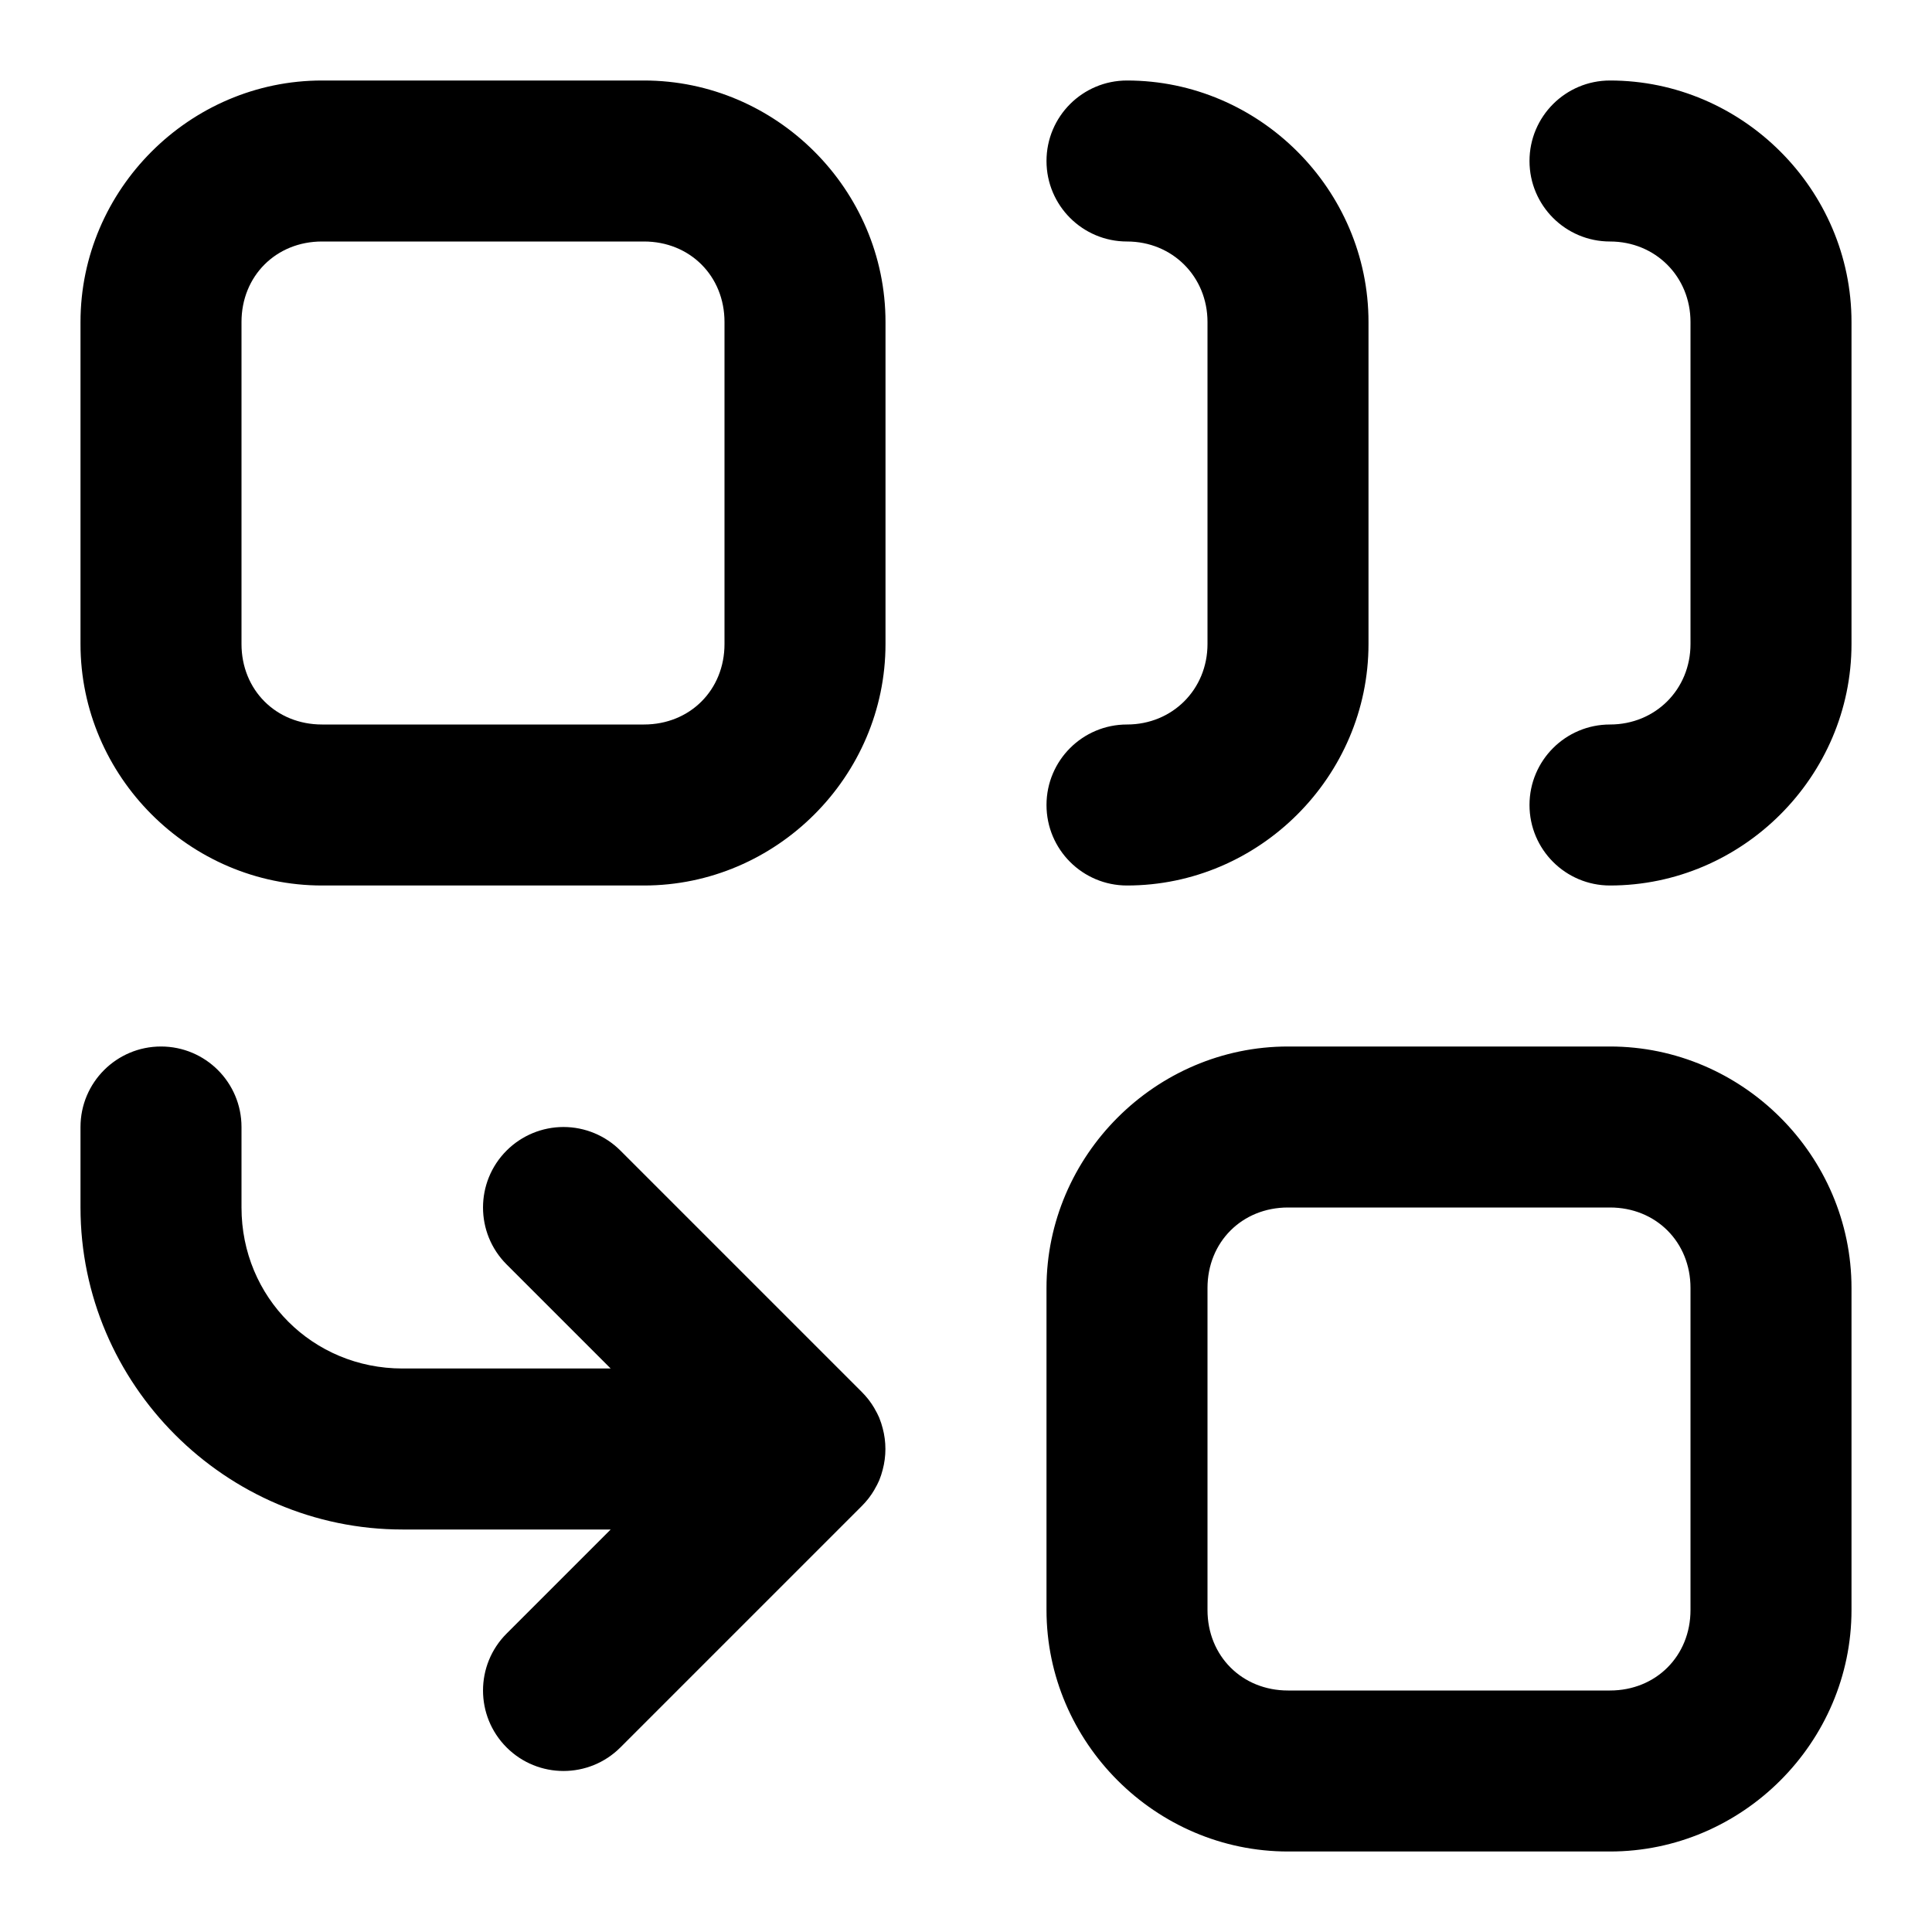
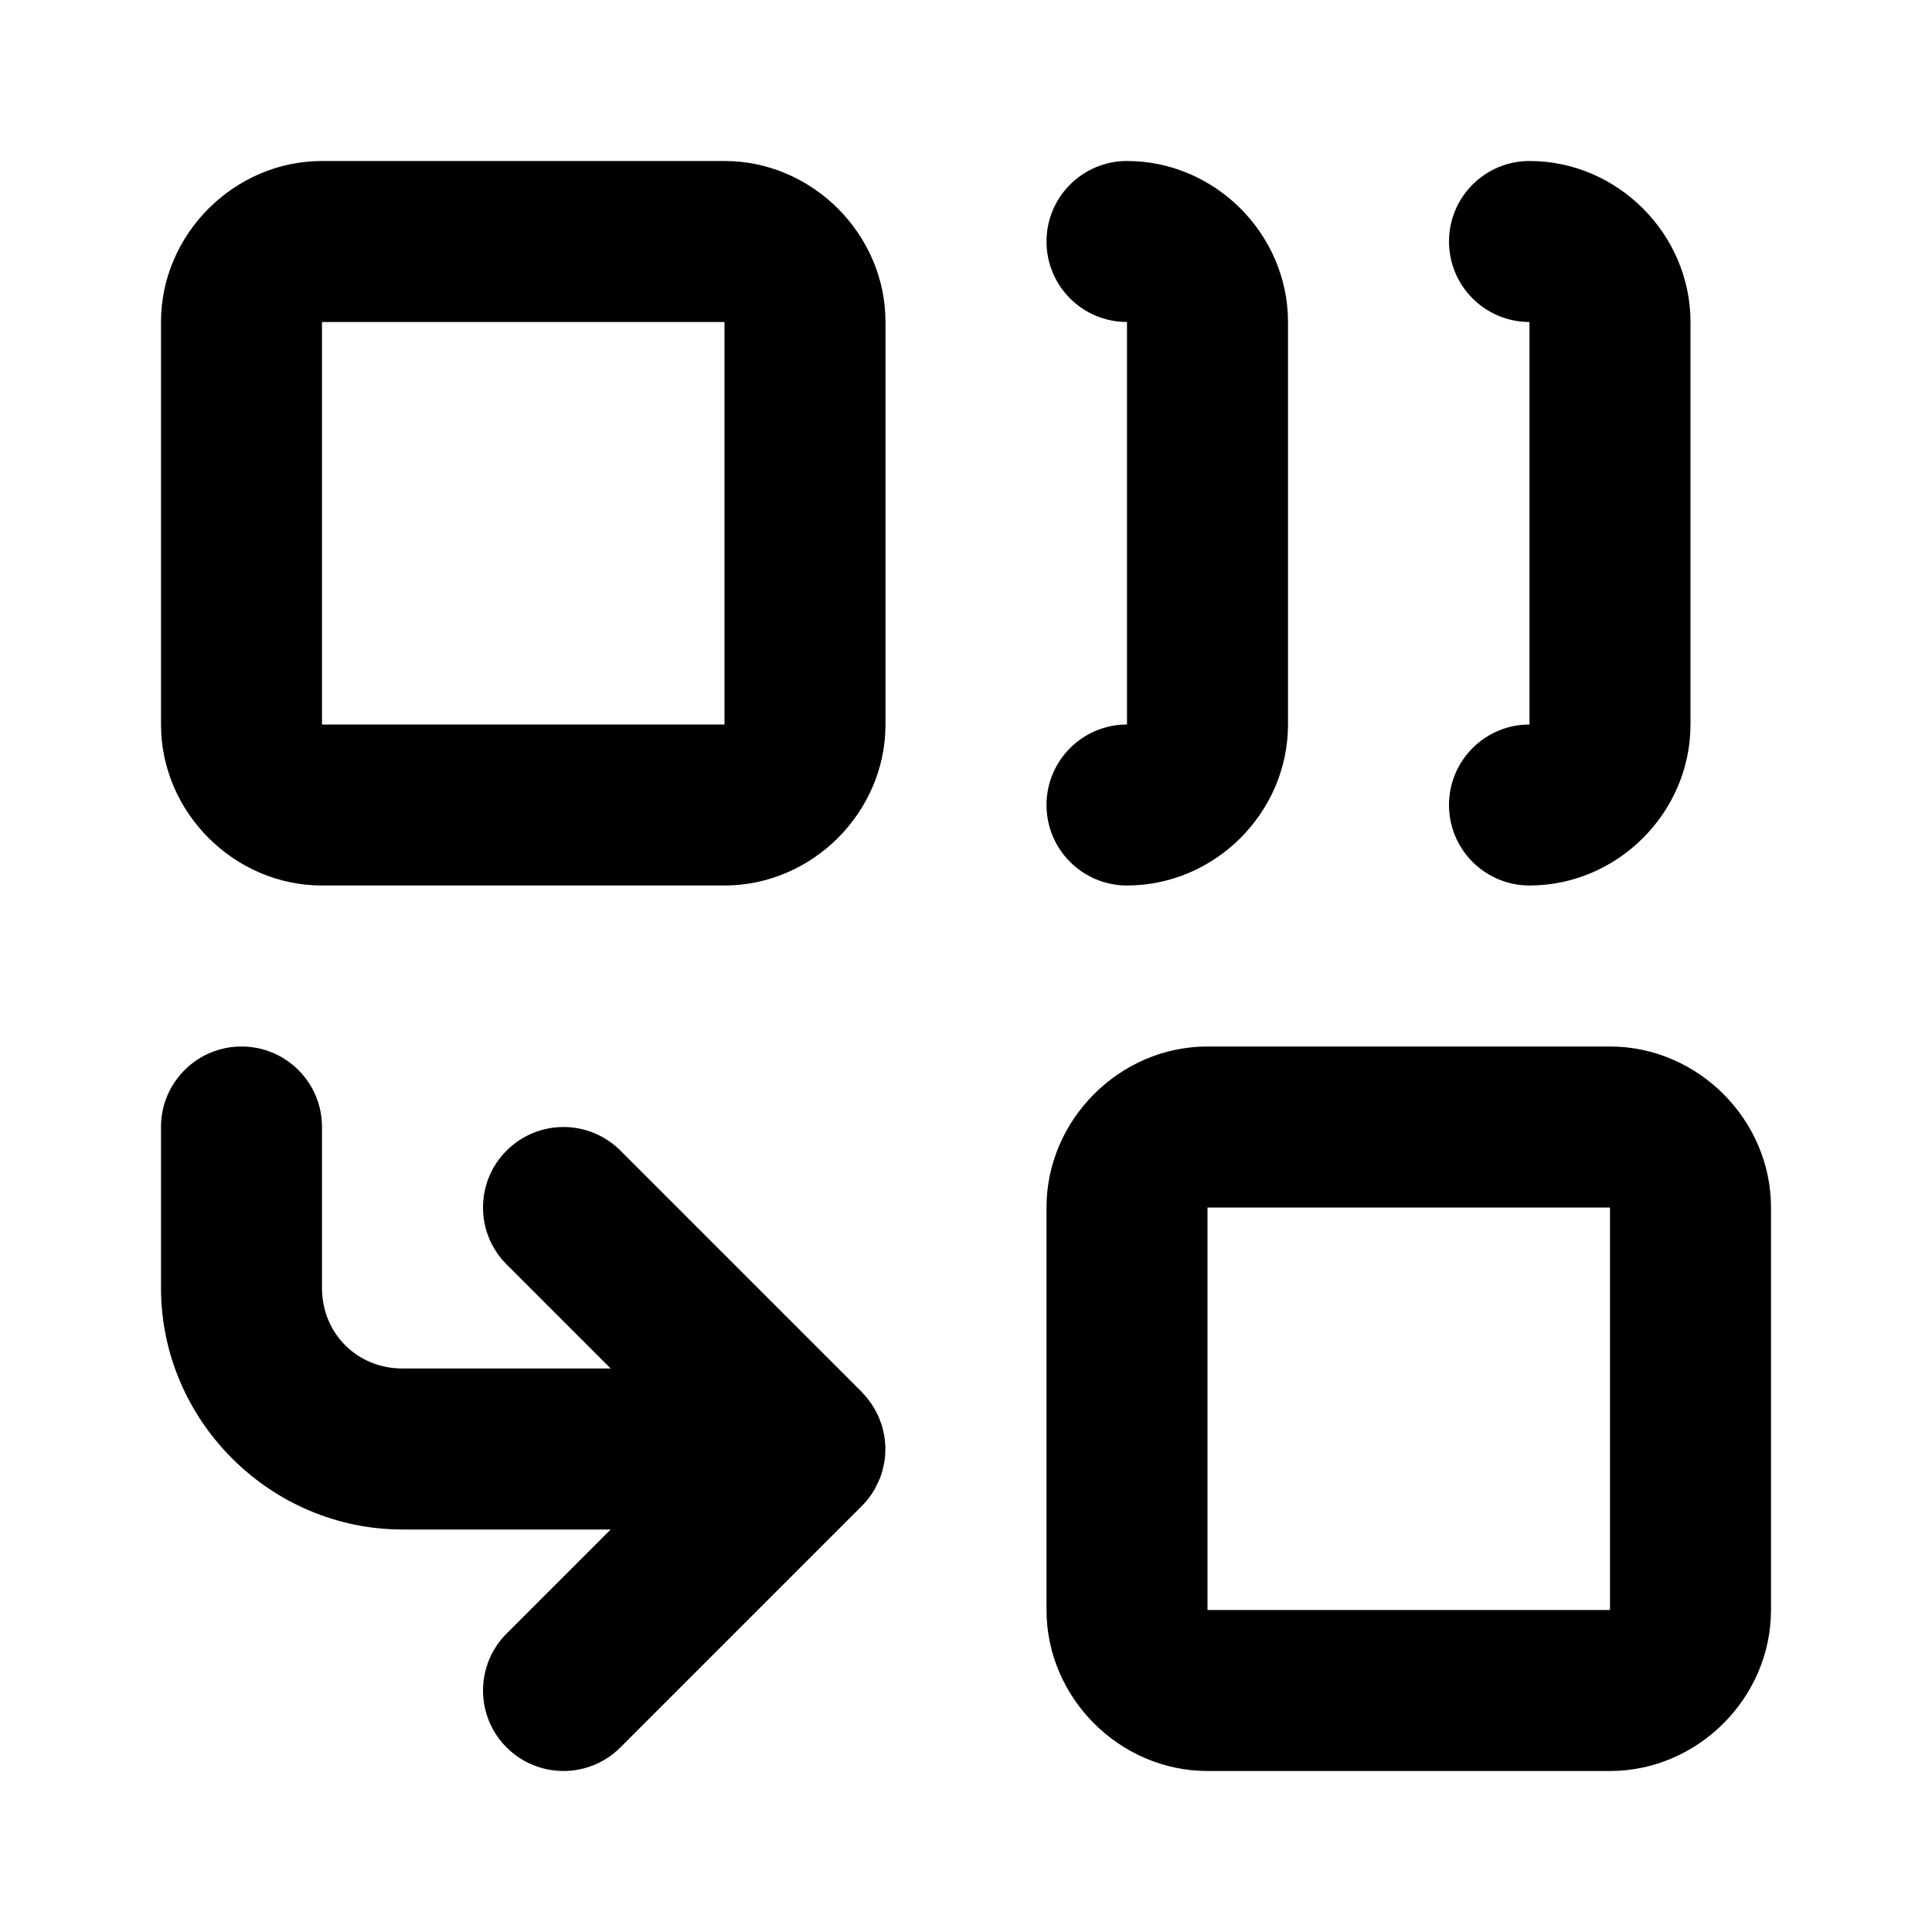
<svg xmlns="http://www.w3.org/2000/svg" width="24" height="24" viewBox="0 0 24 24" fill="currentColor" tags="cubes,packages,parts,units,collection,cluster,combine,gather,merge" categories="development,files">
-   <path d="M 4 1 C 2.355 1 1 2.355 1 4 L 1 8 C 1 9.645 2.355 11 4 11 L 8 11 C 9.645 11 11 9.645 11 8 L 11 4 C 11 2.355 9.645 1 8 1 L 4 1 z M 14 1 A 1 1 0 0 0 13 2 A 1 1 0 0 0 14 3 C 14.564 3 15 3.436 15 4 L 15 8 C 15 8.564 14.564 9 14 9 A 1 1 0 0 0 13 10 A 1 1 0 0 0 14 11 C 15.645 11 17 9.645 17 8 L 17 4 C 17 2.355 15.645 1 14 1 z M 20 1 A 1 1 0 0 0 19 2 A 1 1 0 0 0 20 3 C 20.564 3 21 3.436 21 4 L 21 8 C 21 8.564 20.564 9 20 9 A 1 1 0 0 0 19 10 A 1 1 0 0 0 20 11 C 21.645 11 23 9.645 23 8 L 23 4 C 23 2.355 21.645 1 20 1 z M 4 3 L 8 3 C 8.571 3 9 3.429 9 4 L 9 8 C 9 8.571 8.571 9 8 9 L 4 9 C 3.429 9 3 8.571 3 8 L 3 4 C 3 3.429 3.429 3 4 3 z M 2 13 A 1 1 0 0 0 1 14 L 1 15 C 1 17.197 2.803 19 5 19 L 7.586 19 L 6.293 20.293 A 1 1 0 0 0 6.293 21.707 A 1 1 0 0 0 7.707 21.707 L 10.697 18.717 A 1 1 0 0 0 10.707 18.707 A 1 1 0 0 0 10.785 18.619 A 1 1 0 0 0 10.793 18.609 A 1 1 0 0 0 10.861 18.508 A 1 1 0 0 0 10.865 18.5 A 1 1 0 0 0 10.922 18.389 A 1 1 0 0 0 10.965 18.258 A 1 1 0 0 0 10.965 17.742 A 1 1 0 0 0 10.924 17.617 A 1 1 0 0 0 10.922 17.611 A 1 1 0 0 0 10.865 17.5 A 1 1 0 0 0 10.861 17.492 A 1 1 0 0 0 10.793 17.391 A 1 1 0 0 0 10.785 17.381 A 1 1 0 0 0 10.707 17.293 L 7.707 14.293 A 1 1 0 0 0 7 14 A 1 1 0 0 0 6.293 14.293 A 1 1 0 0 0 6.293 15.707 L 7.586 17 L 5 17 C 3.884 17 3 16.116 3 15 L 3 14 A 1 1 0 0 0 2 13 z M 16 13 C 14.355 13 13 14.355 13 16 L 13 20 C 13 21.645 14.355 23 16 23 L 20 23 C 21.645 23 23 21.645 23 20 L 23 16 C 23 14.355 21.645 13 20 13 L 16 13 z M 16 15 L 20 15 C 20.571 15 21 15.429 21 16 L 21 20 C 21 20.571 20.571 21 20 21 L 16 21 C 15.429 21 15 20.571 15 20 L 15 16 C 15 15.429 15.429 15 16 15 z " />
+   <path d="M 4 2 C 2.909 2 2 2.909 2 4 L 2 9 C 2 10.091 2.909 11 4 11 L 9 11 C 10.091 11 11 10.091 11 9 L 11 4 C 11 2.909 10.091 2 9 2 L 4 2 z M 14 2 A 1 1 0 0 0 13 3 A 1 1 0 0 0 14 4 L 14 9 A 1 1 0 0 0 13 10 A 1 1 0 0 0 14 11 C 15.093 11 16 10.093 16 9 L 16 4 C 16 2.907 15.093 2 14 2 z M 19 2 A 1 1 0 0 0 18 3 A 1 1 0 0 0 19 4 L 19 9 A 1 1 0 0 0 18 10 A 1 1 0 0 0 19 11 C 20.093 11 21 10.093 21 9 L 21 4 C 21 2.907 20.093 2 19 2 z M 4 4 L 9 4 L 9 9 L 4 9 L 4 4 z M 3 13 A 1 1 0 0 0 2 14 L 2 16 C 2 17.645 3.355 19 5 19 L 7.586 19 L 6.293 20.293 A 1 1 0 0 0 6.293 21.707 A 1 1 0 0 0 7.707 21.707 L 10.707 18.707 A 1 1 0 0 0 10.793 18.609 A 1 1 0 0 0 10.865 18.5 A 1 1 0 0 0 10.873 18.486 A 1 1 0 0 0 10.887 18.455 A 1 1 0 0 0 10.932 18.361 A 1 1 0 0 0 10.965 18.258 A 1 1 0 0 0 10.967 18.244 A 1 1 0 0 0 10.979 18.195 A 1 1 0 0 0 10.994 18.105 A 1 1 0 0 0 10.996 18.057 A 1 1 0 0 0 10.998 17.953 A 1 1 0 0 0 10.996 17.938 A 1 1 0 0 0 10.984 17.832 A 1 1 0 0 0 10.973 17.781 A 1 1 0 0 0 10.957 17.715 A 1 1 0 0 0 10.936 17.656 A 1 1 0 0 0 10.904 17.578 A 1 1 0 0 0 10.881 17.533 A 1 1 0 0 0 10.824 17.436 A 1 1 0 0 0 10.814 17.424 A 1 1 0 0 0 10.756 17.348 A 1 1 0 0 0 10.725 17.314 A 1 1 0 0 0 10.707 17.293 L 7.707 14.293 A 1 1 0 0 0 7 14 A 1 1 0 0 0 6.293 14.293 A 1 1 0 0 0 6.293 15.707 L 7.586 17 L 5 17 C 4.436 17 4 16.564 4 16 L 4 14 A 1 1 0 0 0 3 13 z M 15 13 C 13.909 13 13 13.909 13 15 L 13 20 C 13 21.091 13.909 22 15 22 L 20 22 C 21.091 22 22 21.091 22 20 L 22 15 C 22 13.909 21.091 13 20 13 L 15 13 z M 15 15 L 20 15 L 20 20 L 15 20 L 15 15 z " />
</svg>
